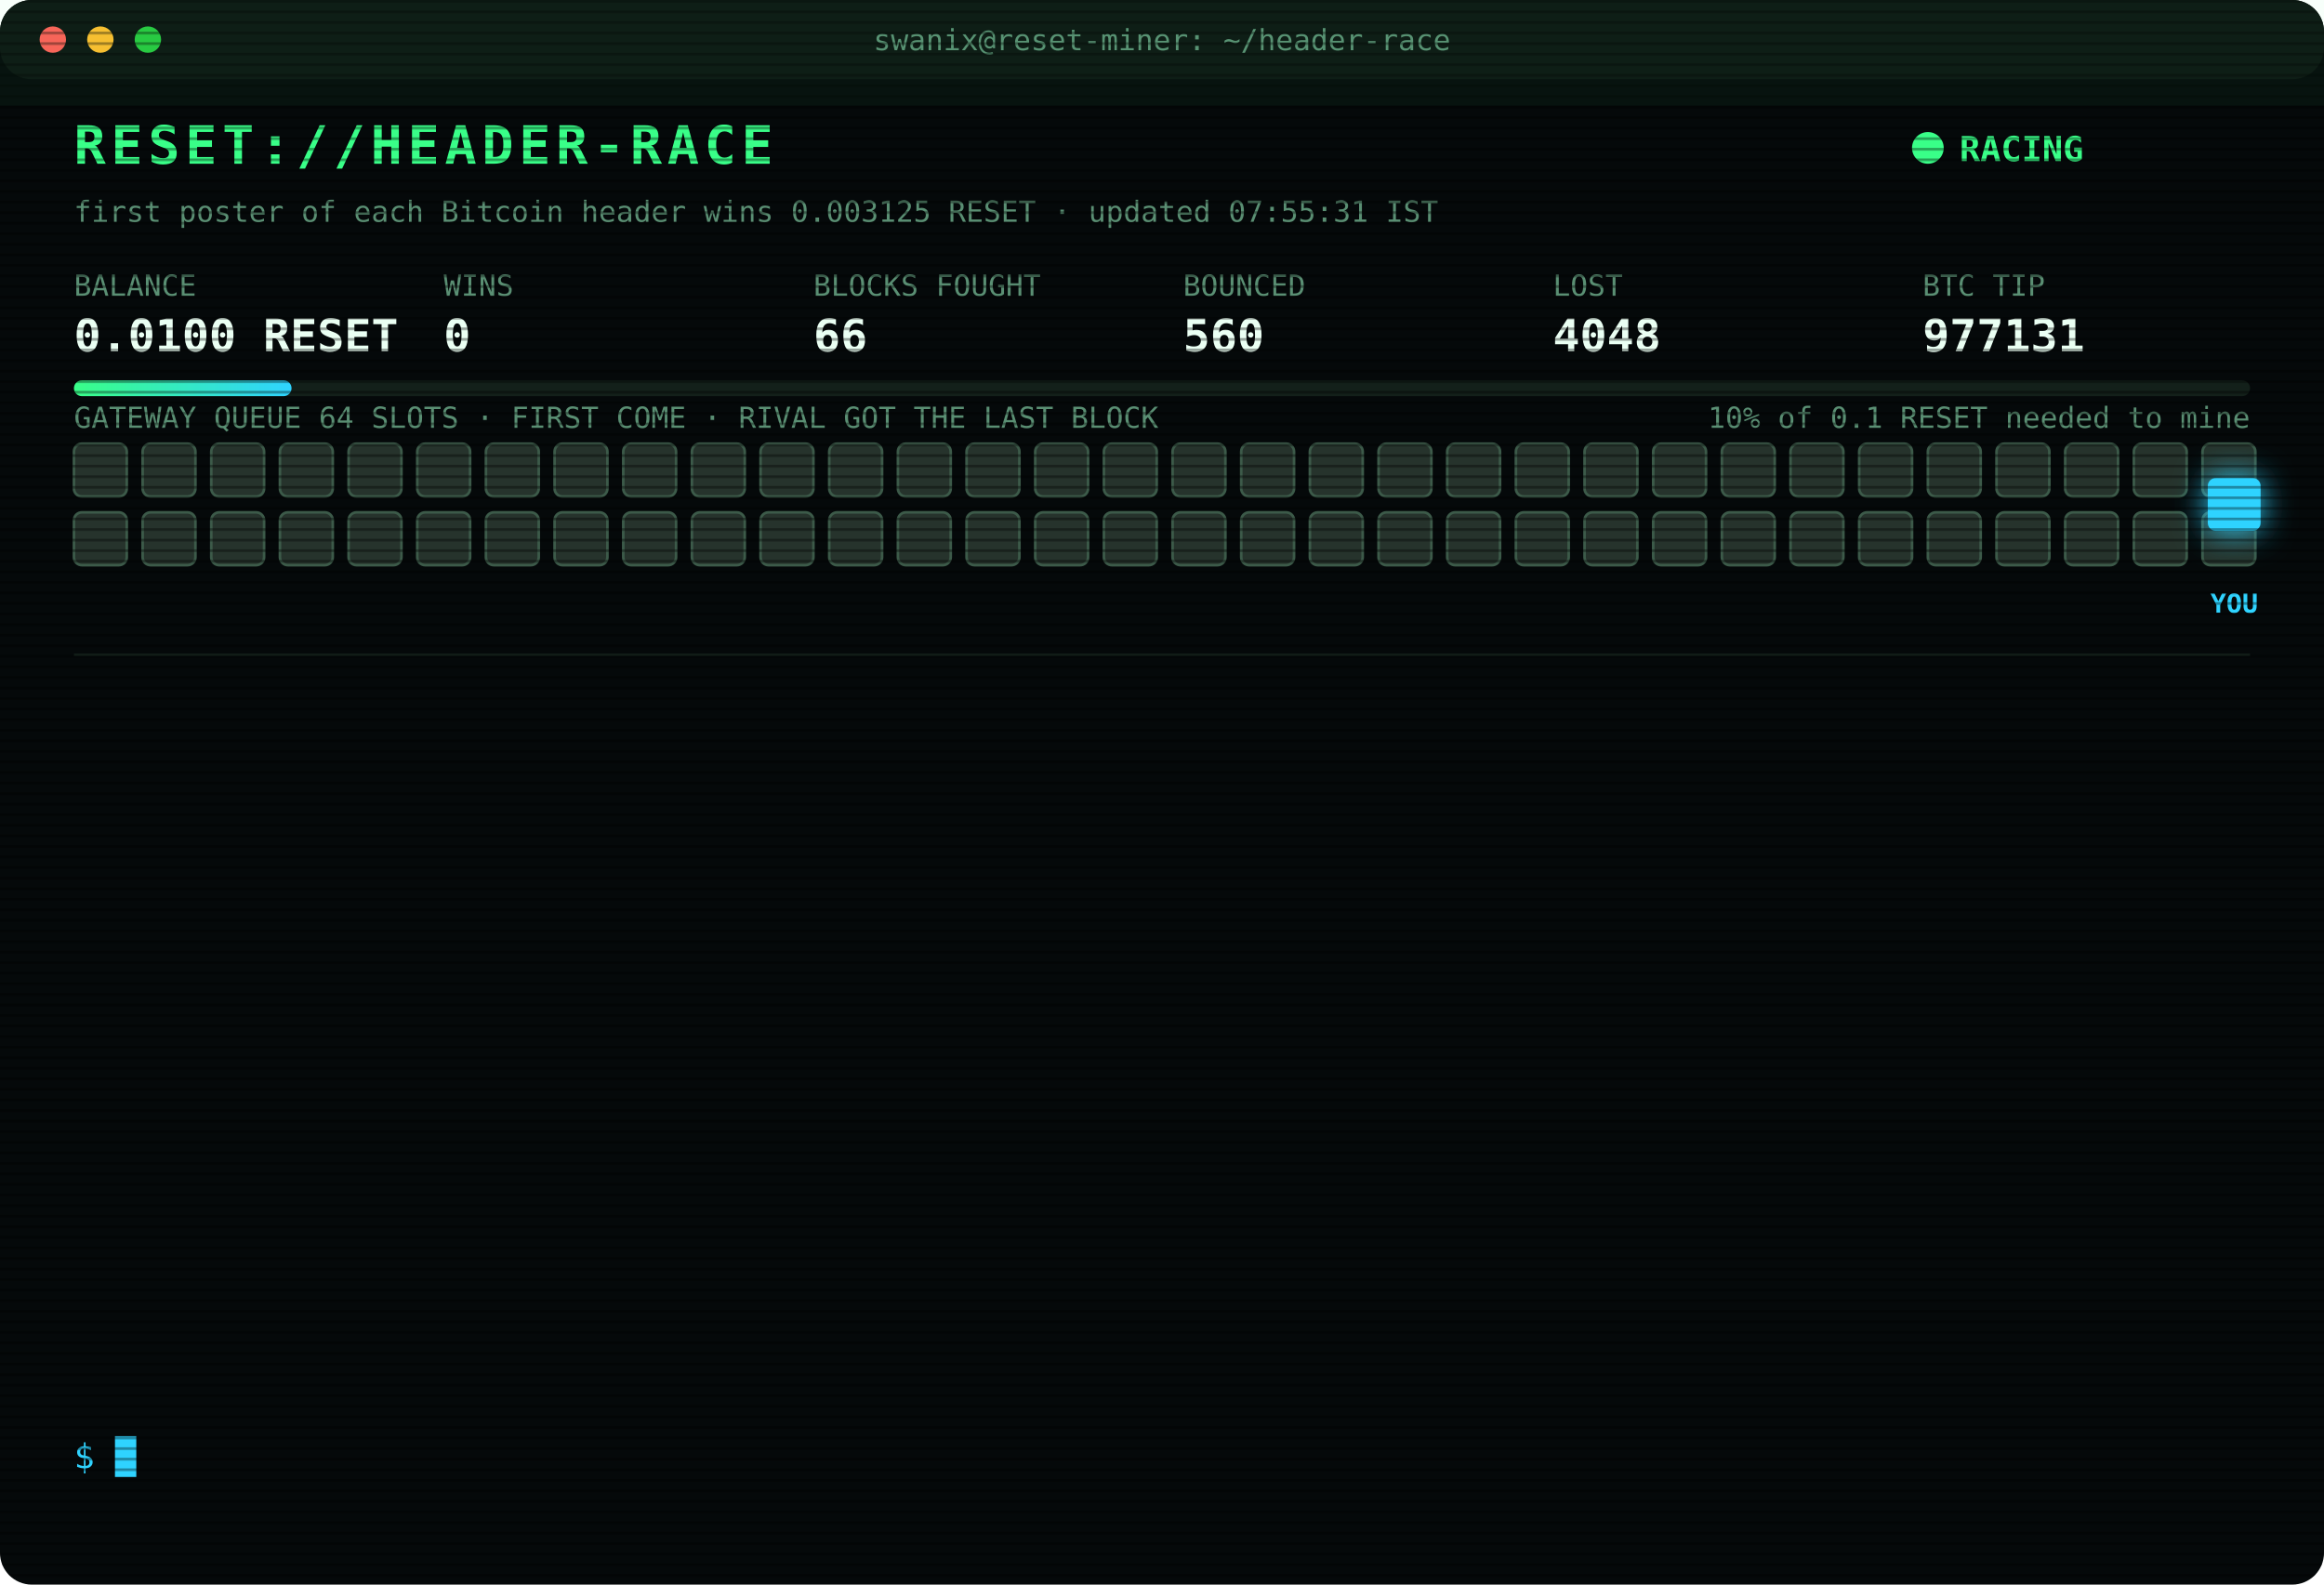
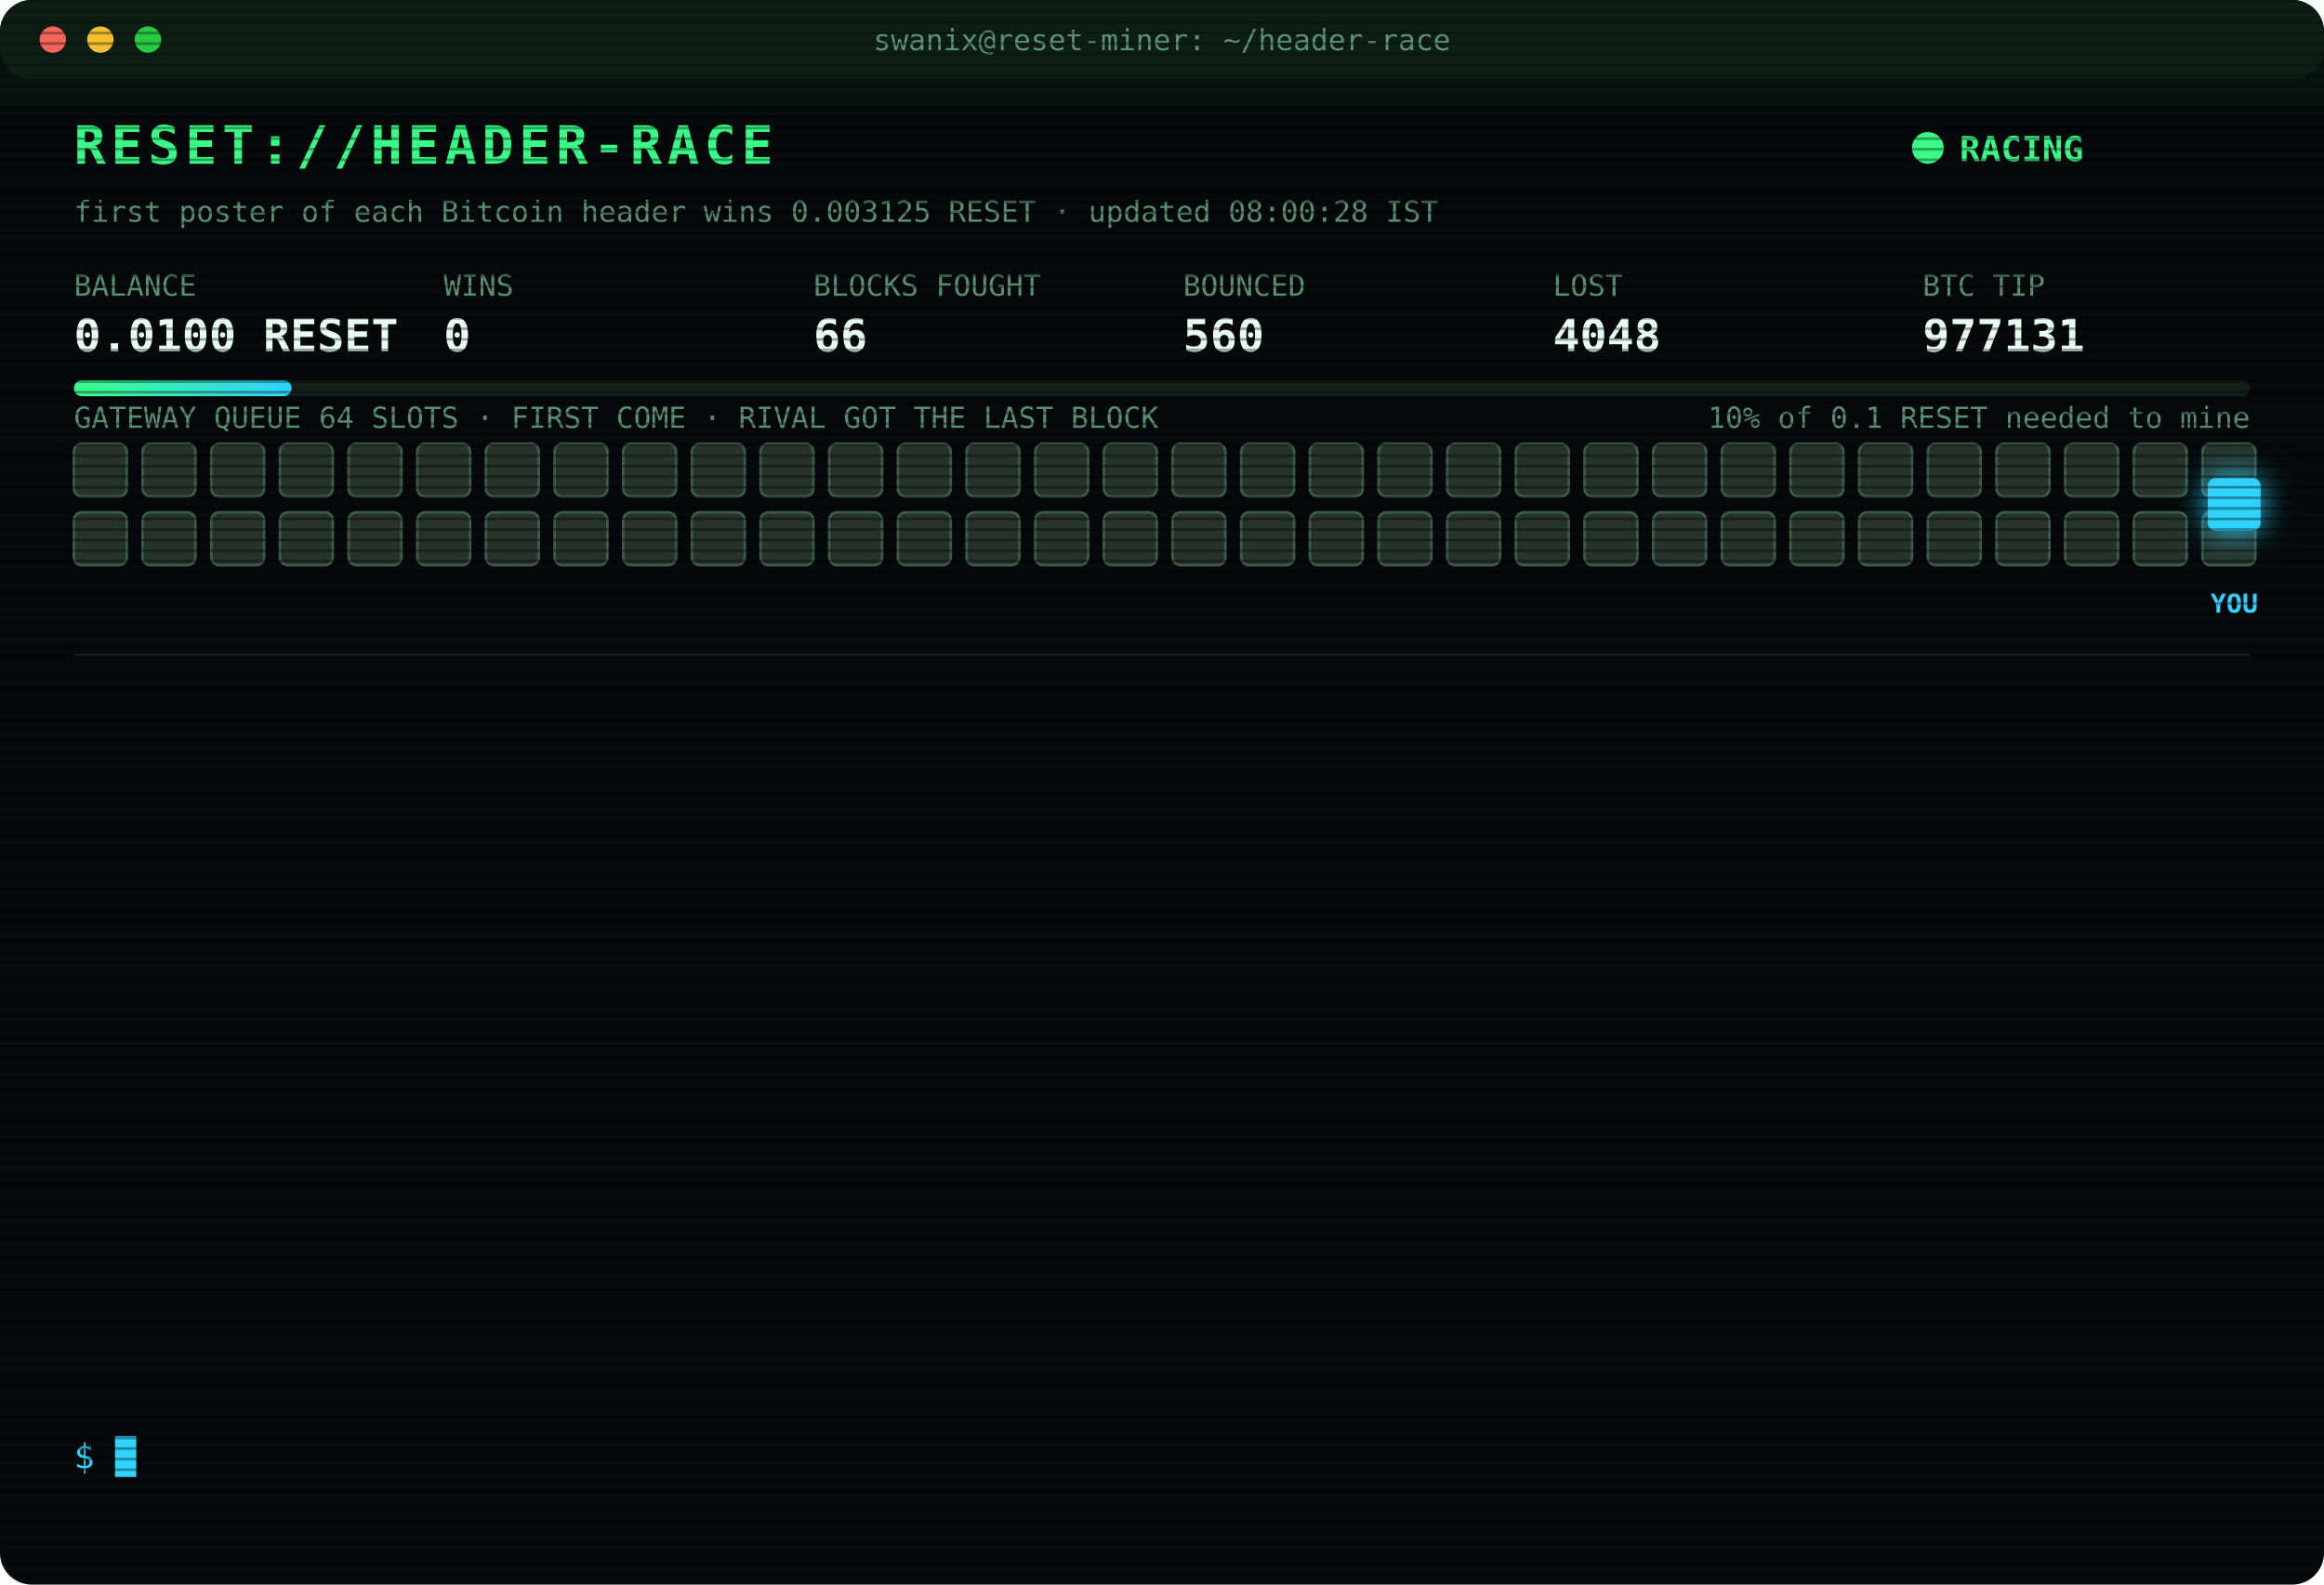
<svg xmlns="http://www.w3.org/2000/svg" width="880" height="600" viewBox="0 0 880 600" font-family="ui-monospace,SFMono-Regular,Menlo,Consolas,monospace">
  <style>
text{font-size:13px;fill:#7CFFB2}
.title{font-size:20px;font-weight:700;fill:#39FF88;letter-spacing:2px;animation:glitch 3s infinite steps(1)}
.sub{fill:#2fd3ff}.k{fill:#5a8f73;font-size:11px}.v{font-size:17px;font-weight:700;fill:#eafff3}
.ts{fill:#3f6b56}.boot{fill:#2fd3ff}.dim{fill:#5a8f73}.bad{fill:#ff4d6d}.warn{fill:#ffd23f}.mag{fill:#ff5cf0}.win{fill:#39FF88;font-weight:700}
.tag{font-size:10px;fill:#2fd3ff;font-weight:700}
.rival{fill:#26332c;stroke:#3c5a49;animation:jam 1.2s infinite alternate}
.idle{fill:#141c18;stroke:#22302a;animation:breathe 4s infinite}
.me{fill:#2fd3ff;filter:drop-shadow(0 0 6px #2fd3ff)}
.hover{animation:nudge 1.1s infinite ease-in-out}.bounce{animation:kick 1.4s infinite}
.ln{opacity:0;animation:in .4s forwards}
.cur{animation:blink 1s infinite steps(1)}
.scan{animation:scan 6s infinite linear}
.led{animation:blink 1.4s infinite}
@keyframes in{from{opacity:0;transform:translateX(-6px)}to{opacity:1;transform:none}}
@keyframes blink{50%{opacity:0}}
@keyframes jam{to{fill:#33463b}}
@keyframes breathe{50%{opacity:.4}}
@keyframes nudge{50%{transform:translateX(-10px)}}
@keyframes kick{0%,100%{transform:none}30%{transform:translateX(-14px)}55%{transform:translateX(10px) translateY(-6px)}}
@keyframes glitch{0%,92%{transform:none}93%{transform:translateX(2px);fill:#ff4d6d}95%{transform:translateX(-2px);fill:#2fd3ff}97%{transform:none}}
@keyframes scan{from{transform:translateY(-40px)}to{transform:translateY(600px)}}
</style>
  <defs>
    <pattern id="sl" width="4" height="4" patternUnits="userSpaceOnUse">
      <rect width="4" height="1" fill="#000" opacity=".35" />
    </pattern>
    <linearGradient id="bar">
      <stop offset="0" stop-color="#39FF88" />
      <stop offset="1" stop-color="#2fd3ff" />
    </linearGradient>
  </defs>
  <rect width="880" height="600" rx="12" fill="#05090a" />
  <rect width="880" height="30" rx="12" fill="#0d1512" />
  <circle cx="20" cy="15" r="5" fill="#ff5f57" />
  <circle cx="38" cy="15" r="5" fill="#febc2e" />
  <circle cx="56" cy="15" r="5" fill="#28c840" />
  <text x="440" y="19" text-anchor="middle" class="k">swanix@reset-miner: ~/header-race</text>
  <text x="28" y="62" class="title">RESET://HEADER-RACE</text>
  <circle class="led" cx="730" cy="56" r="6" fill="#39FF88" />
  <text x="742" y="61" class="win">RACING</text>
-   <text x="28" y="84" class="k">first poster of each Bitcoin header wins 0.003125 RESET · updated 07:55:31 IST</text>
+   <text x="28" y="84" class="k">first poster of each Bitcoin header wins 0.003125 RESET · updated 08:00:28 IST</text>
  <text x="28" y="112" class="k">BALANCE</text>
  <text x="28" y="133" class="v">0.0100 RESET</text>
  <text x="168" y="112" class="k">WINS</text>
  <text x="168" y="133" class="v">0</text>
  <text x="308" y="112" class="k">BLOCKS FOUGHT</text>
  <text x="308" y="133" class="v">66</text>
  <text x="448" y="112" class="k">BOUNCED</text>
  <text x="448" y="133" class="v">560</text>
  <text x="588" y="112" class="k">LOST</text>
  <text x="588" y="133" class="v">4048</text>
  <text x="728" y="112" class="k">BTC TIP</text>
  <text x="728" y="133" class="v">977131</text>
  <rect x="28" y="144" width="824" height="6" rx="3" fill="#13201a" />
  <rect x="28" y="144" width="82.4" height="6" rx="3" fill="url(#bar)" />
  <text x="852" y="162" text-anchor="end" class="k">10% of 0.1 RESET needed to mine</text>
  <text x="28" y="162" class="k">GATEWAY QUEUE 64 SLOTS · FIRST COME · RIVAL GOT THE LAST BLOCK</text>
  <rect class="rival" x="28" y="168" width="20" height="20" rx="3" style="animation-delay:0.00s" />
  <rect class="rival" x="54" y="168" width="20" height="20" rx="3" style="animation-delay:0.05s" />
  <rect class="rival" x="80" y="168" width="20" height="20" rx="3" style="animation-delay:0.10s" />
  <rect class="rival" x="106" y="168" width="20" height="20" rx="3" style="animation-delay:0.15s" />
  <rect class="rival" x="132" y="168" width="20" height="20" rx="3" style="animation-delay:0.20s" />
  <rect class="rival" x="158" y="168" width="20" height="20" rx="3" style="animation-delay:0.25s" />
  <rect class="rival" x="184" y="168" width="20" height="20" rx="3" style="animation-delay:0.30s" />
  <rect class="rival" x="210" y="168" width="20" height="20" rx="3" style="animation-delay:0.35s" />
  <rect class="rival" x="236" y="168" width="20" height="20" rx="3" style="animation-delay:0.40s" />
  <rect class="rival" x="262" y="168" width="20" height="20" rx="3" style="animation-delay:0.45s" />
  <rect class="rival" x="288" y="168" width="20" height="20" rx="3" style="animation-delay:0.50s" />
  <rect class="rival" x="314" y="168" width="20" height="20" rx="3" style="animation-delay:0.55s" />
  <rect class="rival" x="340" y="168" width="20" height="20" rx="3" style="animation-delay:0.60s" />
  <rect class="rival" x="366" y="168" width="20" height="20" rx="3" style="animation-delay:0.65s" />
  <rect class="rival" x="392" y="168" width="20" height="20" rx="3" style="animation-delay:0.70s" />
  <rect class="rival" x="418" y="168" width="20" height="20" rx="3" style="animation-delay:0.75s" />
  <rect class="rival" x="444" y="168" width="20" height="20" rx="3" style="animation-delay:0.80s" />
  <rect class="rival" x="470" y="168" width="20" height="20" rx="3" style="animation-delay:0.85s" />
  <rect class="rival" x="496" y="168" width="20" height="20" rx="3" style="animation-delay:0.90s" />
  <rect class="rival" x="522" y="168" width="20" height="20" rx="3" style="animation-delay:0.95s" />
  <rect class="rival" x="548" y="168" width="20" height="20" rx="3" style="animation-delay:1.00s" />
  <rect class="rival" x="574" y="168" width="20" height="20" rx="3" style="animation-delay:1.05s" />
  <rect class="rival" x="600" y="168" width="20" height="20" rx="3" style="animation-delay:1.10s" />
  <rect class="rival" x="626" y="168" width="20" height="20" rx="3" style="animation-delay:1.15s" />
  <rect class="rival" x="652" y="168" width="20" height="20" rx="3" style="animation-delay:1.20s" />
  <rect class="rival" x="678" y="168" width="20" height="20" rx="3" style="animation-delay:1.25s" />
  <rect class="rival" x="704" y="168" width="20" height="20" rx="3" style="animation-delay:1.30s" />
  <rect class="rival" x="730" y="168" width="20" height="20" rx="3" style="animation-delay:1.35s" />
  <rect class="rival" x="756" y="168" width="20" height="20" rx="3" style="animation-delay:1.40s" />
  <rect class="rival" x="782" y="168" width="20" height="20" rx="3" style="animation-delay:1.45s" />
  <rect class="rival" x="808" y="168" width="20" height="20" rx="3" style="animation-delay:1.50s" />
  <rect class="rival" x="834" y="168" width="20" height="20" rx="3" style="animation-delay:1.55s" />
  <rect class="rival" x="28" y="194" width="20" height="20" rx="3" style="animation-delay:1.60s" />
  <rect class="rival" x="54" y="194" width="20" height="20" rx="3" style="animation-delay:1.65s" />
  <rect class="rival" x="80" y="194" width="20" height="20" rx="3" style="animation-delay:1.70s" />
  <rect class="rival" x="106" y="194" width="20" height="20" rx="3" style="animation-delay:1.75s" />
  <rect class="rival" x="132" y="194" width="20" height="20" rx="3" style="animation-delay:1.80s" />
  <rect class="rival" x="158" y="194" width="20" height="20" rx="3" style="animation-delay:1.85s" />
  <rect class="rival" x="184" y="194" width="20" height="20" rx="3" style="animation-delay:1.90s" />
  <rect class="rival" x="210" y="194" width="20" height="20" rx="3" style="animation-delay:1.95s" />
  <rect class="rival" x="236" y="194" width="20" height="20" rx="3" style="animation-delay:2.00s" />
  <rect class="rival" x="262" y="194" width="20" height="20" rx="3" style="animation-delay:2.05s" />
  <rect class="rival" x="288" y="194" width="20" height="20" rx="3" style="animation-delay:2.10s" />
  <rect class="rival" x="314" y="194" width="20" height="20" rx="3" style="animation-delay:2.15s" />
  <rect class="rival" x="340" y="194" width="20" height="20" rx="3" style="animation-delay:2.20s" />
  <rect class="rival" x="366" y="194" width="20" height="20" rx="3" style="animation-delay:2.25s" />
  <rect class="rival" x="392" y="194" width="20" height="20" rx="3" style="animation-delay:2.30s" />
  <rect class="rival" x="418" y="194" width="20" height="20" rx="3" style="animation-delay:2.35s" />
  <rect class="rival" x="444" y="194" width="20" height="20" rx="3" style="animation-delay:2.40s" />
  <rect class="rival" x="470" y="194" width="20" height="20" rx="3" style="animation-delay:2.45s" />
  <rect class="rival" x="496" y="194" width="20" height="20" rx="3" style="animation-delay:2.50s" />
  <rect class="rival" x="522" y="194" width="20" height="20" rx="3" style="animation-delay:2.55s" />
  <rect class="rival" x="548" y="194" width="20" height="20" rx="3" style="animation-delay:2.60s" />
  <rect class="rival" x="574" y="194" width="20" height="20" rx="3" style="animation-delay:2.65s" />
  <rect class="rival" x="600" y="194" width="20" height="20" rx="3" style="animation-delay:2.70s" />
  <rect class="rival" x="626" y="194" width="20" height="20" rx="3" style="animation-delay:2.75s" />
  <rect class="rival" x="652" y="194" width="20" height="20" rx="3" style="animation-delay:2.80s" />
  <rect class="rival" x="678" y="194" width="20" height="20" rx="3" style="animation-delay:2.85s" />
  <rect class="rival" x="704" y="194" width="20" height="20" rx="3" style="animation-delay:2.90s" />
  <rect class="rival" x="730" y="194" width="20" height="20" rx="3" style="animation-delay:2.95s" />
  <rect class="rival" x="756" y="194" width="20" height="20" rx="3" style="animation-delay:3.00s" />
  <rect class="rival" x="782" y="194" width="20" height="20" rx="3" style="animation-delay:3.05s" />
  <rect class="rival" x="808" y="194" width="20" height="20" rx="3" style="animation-delay:3.10s" />
  <rect class="rival" x="834" y="194" width="20" height="20" rx="3" style="animation-delay:3.15s" />
  <g class="hover">
    <rect class="me" x="836" y="181" width="20" height="20" rx="3" />
    <text class="tag" x="846" y="232" text-anchor="middle">YOU</text>
  </g>
  <line x1="28" x2="852" y1="248" y2="248" stroke="#13201a" />
  <g class="ln" style="animation-delay:0.40s">
    <text x="28" y="270" class="ts">04:39:15</text>
    <text x="104" y="270" class="bad">[LOST] #977117 taken by a rival miner</text>
  </g>
  <g class="ln" style="animation-delay:0.65s">
    <text x="28" y="292" class="ts">04:47:43</text>
    <text x="104" y="292" class="bad">[LOST] #977118 taken by a rival miner</text>
  </g>
  <g class="ln" style="animation-delay:0.90s">
    <text x="28" y="314" class="ts">04:52:41</text>
    <text x="104" y="314" class="bad">[LOST] #977119 taken by a rival miner</text>
  </g>
  <g class="ln" style="animation-delay:1.15s">
    <text x="28" y="336" class="ts">05:07:15</text>
    <text x="104" y="336" class="bad">[LOST] #977120 taken by a rival miner</text>
  </g>
  <g class="ln" style="animation-delay:1.40s">
    <text x="28" y="358" class="ts">05:10:00</text>
    <text x="104" y="358" class="bad">[LOST] #977121 taken by a rival miner</text>
  </g>
  <g class="ln" style="animation-delay:1.65s">
    <text x="28" y="380" class="ts">05:11:15</text>
    <text x="104" y="380" class="bad">[LOST] #977122 taken by a rival miner</text>
  </g>
  <g class="ln" style="animation-delay:1.90s">
    <text x="28" y="402" class="ts">05:22:11</text>
    <text x="104" y="402" class="bad">[LOST] #977123 taken by a rival miner</text>
  </g>
  <g class="ln" style="animation-delay:2.15s">
    <text x="28" y="424" class="ts">05:24:44</text>
    <text x="104" y="424" class="bad">[LOST] #977124 taken by a rival miner</text>
  </g>
  <g class="ln" style="animation-delay:2.40s">
    <text x="28" y="446" class="ts">05:53:34</text>
    <text x="104" y="446" class="bad">[LOST] #977126 taken by a rival miner</text>
  </g>
  <g class="ln" style="animation-delay:2.65s">
    <text x="28" y="468" class="ts">06:36:49</text>
    <text x="104" y="468" class="bad">[LOST] #977128 taken by a rival miner</text>
  </g>
  <g class="ln" style="animation-delay:2.90s">
    <text x="28" y="490" class="ts">06:43:27</text>
    <text x="104" y="490" class="bad">[LOST] #977129 taken by a rival miner</text>
  </g>
  <g class="ln" style="animation-delay:3.15s">
    <text x="28" y="512" class="ts">07:38:37</text>
    <text x="104" y="512" class="bad">[LOST] #977131 taken by a rival miner</text>
  </g>
  <g class="ln" style="animation-delay:3.40s">
    <text x="28" y="534" class="ts">07:55:31</text>
    <text x="104" y="534" class="dim">[STINT END] calls 760 · wins 0</text>
  </g>
  <text x="28" y="556" class="sub">$ <tspan class="cur">█</tspan>
  </text>
  <rect width="880" height="600" rx="12" fill="url(#sl)" pointer-events="none" />
  <rect class="scan" width="880" height="40" fill="#39FF88" opacity=".04" />
</svg>
